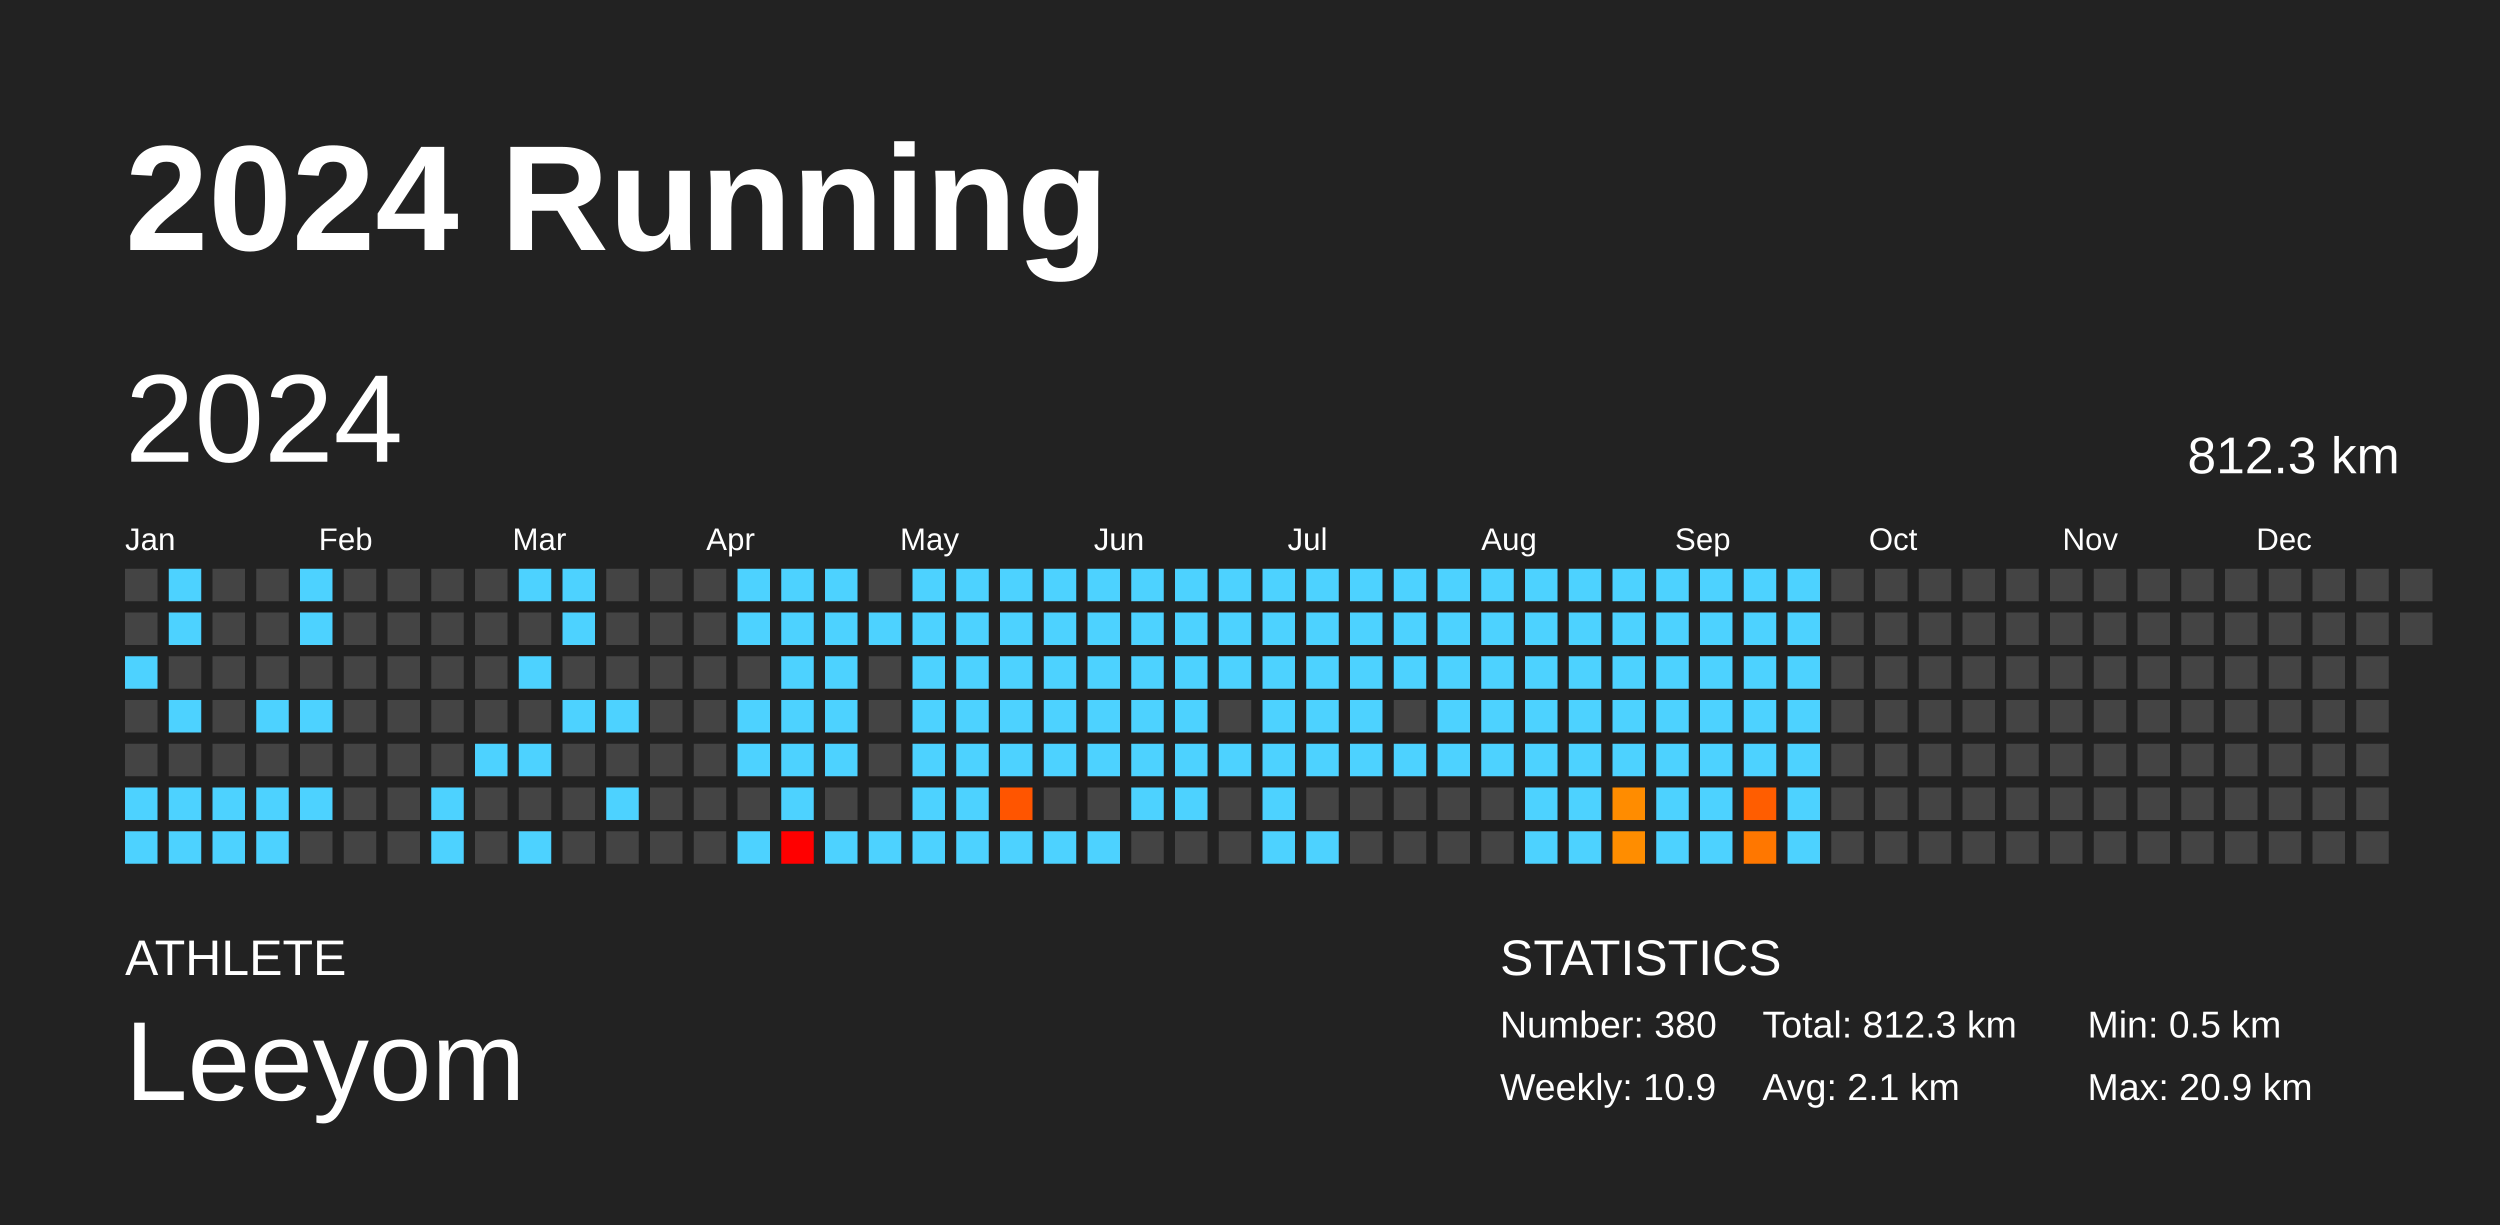
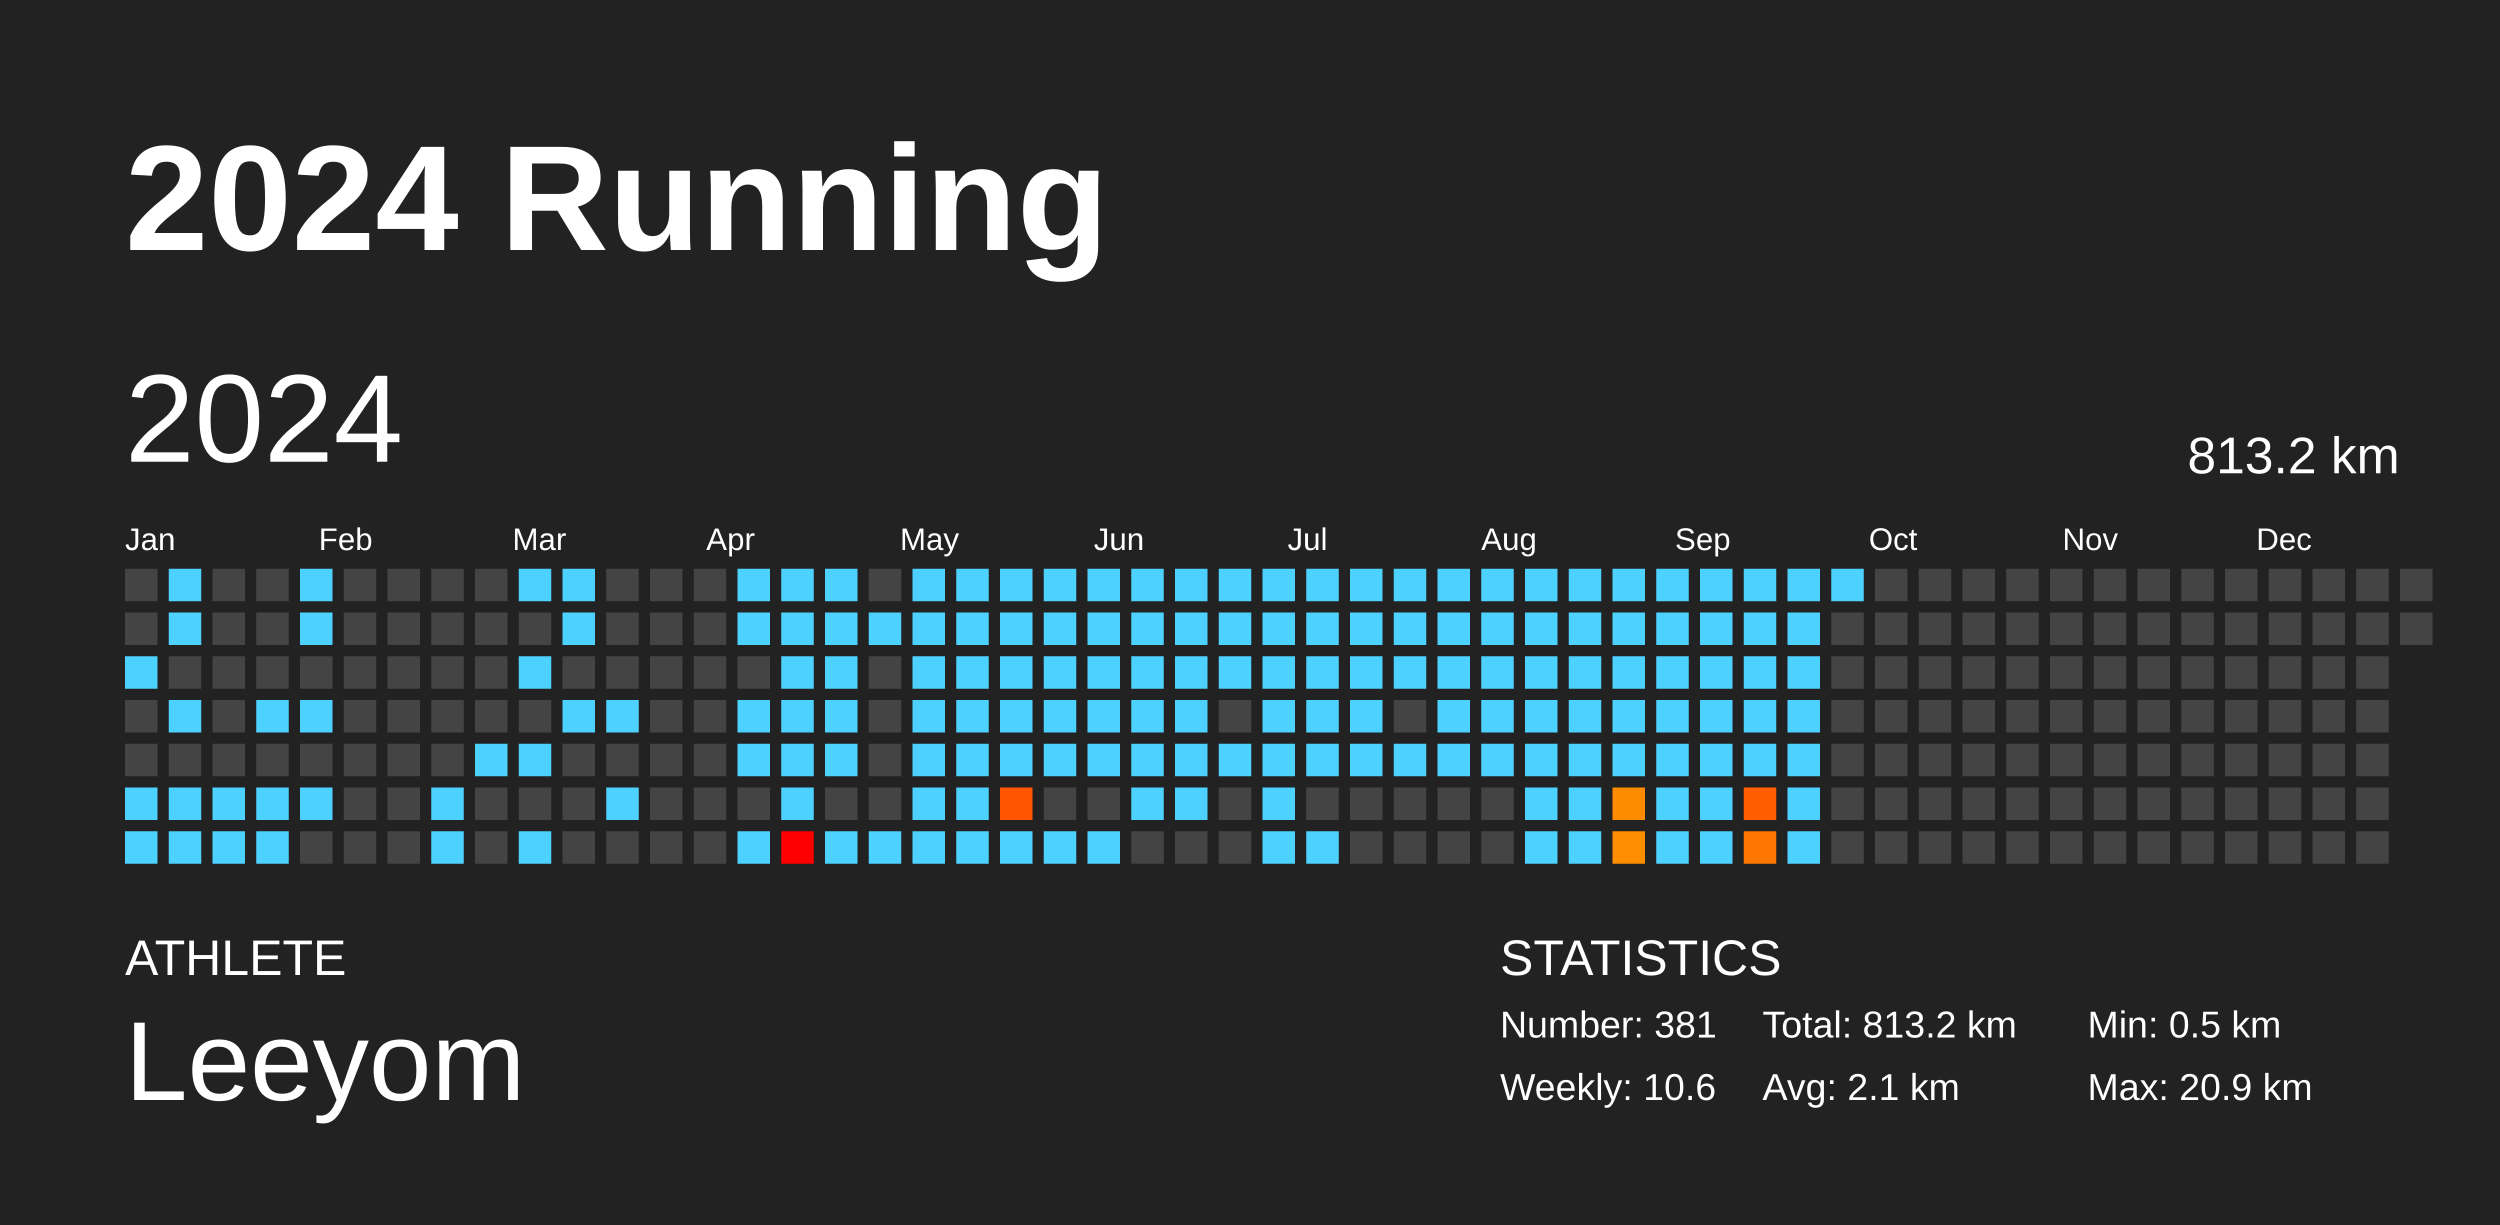
<svg xmlns="http://www.w3.org/2000/svg" baseProfile="full" height="98mm" version="1.1" viewBox="0,0,200,98" width="200mm">
  <defs />
  <rect fill="#222222" height="98" width="200" x="0" y="0" />
  <text fill="#FFFFFF" style="font-size:12px; font-family:Arial; font-weight:bold;" x="10" y="20">2024 Running</text>
  <text fill="#FFFFFF" style="font-size:4px; font-family:Arial" x="10" y="78">ATHLETE</text>
  <text fill="#FFFFFF" style="font-size:9px; font-family:Arial" x="10" y="88">Leeyom</text>
  <text fill="#FFFFFF" style="font-size:4px; font-family:Arial" x="120" y="78">STATISTICS</text>
-   <text fill="#FFFFFF" style="font-size:3px; font-family:Arial" x="120" y="83">Number: 380</text>
-   <text fill="#FFFFFF" style="font-size:3px; font-family:Arial" x="120" y="88">Weekly: 10.9</text>
-   <text fill="#FFFFFF" style="font-size:3px; font-family:Arial" x="141" y="83">Total: 812.3 km</text>
+   <text fill="#FFFFFF" style="font-size:3px; font-family:Arial" x="120" y="83">Number: 381</text>
+   <text fill="#FFFFFF" style="font-size:3px; font-family:Arial" x="120" y="88">Weekly: 10.6</text>
+   <text fill="#FFFFFF" style="font-size:3px; font-family:Arial" x="141" y="83">Total: 813.2 km</text>
  <text fill="#FFFFFF" style="font-size:3px; font-family:Arial" x="141" y="88">Avg: 2.1 km</text>
  <text fill="#FFFFFF" style="font-size:3px; font-family:Arial" x="167" y="83">Min: 0.5 km</text>
  <text fill="#FFFFFF" style="font-size:3px; font-family:Arial" x="167" y="88">Max: 20.9 km</text>
  <text dominant-baseline="hanging" fill="#FFFFFF" style="font-size:10.0px; font-family:Arial;" x="10" y="30">2024</text>
-   <text dominant-baseline="hanging" fill="#FFFFFF" style="font-size:4.125px; font-family:Arial;" x="175" y="35">812.3 km</text>
+   <text dominant-baseline="hanging" fill="#FFFFFF" style="font-size:4.125px; font-family:Arial;" x="175" y="35">813.2 km</text>
  <text fill="#FFFFFF" style="font-size:2.5px; font-family:Arial" x="10.0" y="44">Jan</text>
  <text fill="#FFFFFF" style="font-size:2.5px; font-family:Arial" x="25.5" y="44">Feb</text>
  <text fill="#FFFFFF" style="font-size:2.5px; font-family:Arial" x="41.0" y="44">Mar</text>
  <text fill="#FFFFFF" style="font-size:2.5px; font-family:Arial" x="56.5" y="44">Apr</text>
  <text fill="#FFFFFF" style="font-size:2.5px; font-family:Arial" x="72.0" y="44">May</text>
  <text fill="#FFFFFF" style="font-size:2.5px; font-family:Arial" x="87.5" y="44">Jun</text>
  <text fill="#FFFFFF" style="font-size:2.5px; font-family:Arial" x="103.0" y="44">Jul</text>
  <text fill="#FFFFFF" style="font-size:2.5px; font-family:Arial" x="118.5" y="44">Aug</text>
  <text fill="#FFFFFF" style="font-size:2.5px; font-family:Arial" x="134.0" y="44">Sep</text>
  <text fill="#FFFFFF" style="font-size:2.5px; font-family:Arial" x="149.5" y="44">Oct</text>
  <text fill="#FFFFFF" style="font-size:2.5px; font-family:Arial" x="165.0" y="44">Nov</text>
  <text fill="#FFFFFF" style="font-size:2.5px; font-family:Arial" x="180.5" y="44">Dec</text>
  <rect fill="#444444" height="2.6" width="2.6" x="10.0" y="45.5" />
  <rect fill="#444444" height="2.6" width="2.6" x="10.0" y="49.0" />
  <rect fill="#4dd2ff" height="2.6" width="2.6" x="10.0" y="52.5" />
  <rect fill="#444444" height="2.6" width="2.6" x="10.0" y="56.0" />
  <rect fill="#444444" height="2.6" width="2.6" x="10.0" y="59.5" />
  <rect fill="#4dd2ff" height="2.6" width="2.6" x="10.0" y="63.0" />
  <rect fill="#4dd2ff" height="2.6" width="2.6" x="10.0" y="66.5" />
  <rect fill="#4dd2ff" height="2.6" width="2.6" x="13.5" y="45.5" />
  <rect fill="#4dd2ff" height="2.6" width="2.6" x="13.5" y="49.0" />
  <rect fill="#444444" height="2.6" width="2.6" x="13.5" y="52.5" />
  <rect fill="#4dd2ff" height="2.6" width="2.6" x="13.5" y="56.0" />
  <rect fill="#444444" height="2.6" width="2.6" x="13.5" y="59.5" />
  <rect fill="#4dd2ff" height="2.6" width="2.6" x="13.5" y="63.0" />
  <rect fill="#4dd2ff" height="2.6" width="2.6" x="13.5" y="66.5" />
  <rect fill="#444444" height="2.6" width="2.6" x="17.0" y="45.5" />
  <rect fill="#444444" height="2.6" width="2.6" x="17.0" y="49.0" />
  <rect fill="#444444" height="2.6" width="2.6" x="17.0" y="52.5" />
  <rect fill="#444444" height="2.6" width="2.6" x="17.0" y="56.0" />
  <rect fill="#444444" height="2.6" width="2.6" x="17.0" y="59.5" />
  <rect fill="#4dd2ff" height="2.6" width="2.6" x="17.0" y="63.0" />
  <rect fill="#4dd2ff" height="2.6" width="2.6" x="17.0" y="66.5" />
  <rect fill="#444444" height="2.6" width="2.6" x="20.5" y="45.5" />
  <rect fill="#444444" height="2.6" width="2.6" x="20.5" y="49.0" />
  <rect fill="#444444" height="2.6" width="2.6" x="20.5" y="52.5" />
  <rect fill="#4dd2ff" height="2.6" width="2.6" x="20.5" y="56.0" />
  <rect fill="#444444" height="2.6" width="2.6" x="20.5" y="59.5" />
  <rect fill="#4dd2ff" height="2.6" width="2.6" x="20.5" y="63.0" />
  <rect fill="#4dd2ff" height="2.6" width="2.6" x="20.5" y="66.5" />
  <rect fill="#4dd2ff" height="2.6" width="2.6" x="24.0" y="45.5" />
  <rect fill="#4dd2ff" height="2.6" width="2.6" x="24.0" y="49.0" />
  <rect fill="#444444" height="2.6" width="2.6" x="24.0" y="52.5" />
  <rect fill="#4dd2ff" height="2.6" width="2.6" x="24.0" y="56.0" />
  <rect fill="#444444" height="2.6" width="2.6" x="24.0" y="59.5" />
  <rect fill="#4dd2ff" height="2.6" width="2.6" x="24.0" y="63.0" />
  <rect fill="#444444" height="2.6" width="2.6" x="24.0" y="66.5" />
  <rect fill="#444444" height="2.6" width="2.6" x="27.5" y="45.5" />
  <rect fill="#444444" height="2.6" width="2.6" x="27.5" y="49.0" />
  <rect fill="#444444" height="2.6" width="2.6" x="27.5" y="52.5" />
  <rect fill="#444444" height="2.6" width="2.6" x="27.5" y="56.0" />
  <rect fill="#444444" height="2.6" width="2.6" x="27.5" y="59.5" />
  <rect fill="#444444" height="2.6" width="2.6" x="27.5" y="63.0" />
  <rect fill="#444444" height="2.6" width="2.6" x="27.5" y="66.5" />
  <rect fill="#444444" height="2.6" width="2.6" x="31.0" y="45.5" />
  <rect fill="#444444" height="2.6" width="2.6" x="31.0" y="49.0" />
  <rect fill="#444444" height="2.6" width="2.6" x="31.0" y="52.5" />
  <rect fill="#444444" height="2.6" width="2.6" x="31.0" y="56.0" />
  <rect fill="#444444" height="2.6" width="2.6" x="31.0" y="59.5" />
  <rect fill="#444444" height="2.6" width="2.6" x="31.0" y="63.0" />
  <rect fill="#444444" height="2.6" width="2.6" x="31.0" y="66.5" />
  <rect fill="#444444" height="2.6" width="2.6" x="34.5" y="45.5" />
  <rect fill="#444444" height="2.6" width="2.6" x="34.5" y="49.0" />
  <rect fill="#444444" height="2.6" width="2.6" x="34.5" y="52.5" />
  <rect fill="#444444" height="2.6" width="2.6" x="34.5" y="56.0" />
  <rect fill="#444444" height="2.6" width="2.6" x="34.5" y="59.5" />
  <rect fill="#4dd2ff" height="2.6" width="2.6" x="34.5" y="63.0" />
  <rect fill="#4dd2ff" height="2.6" width="2.6" x="34.5" y="66.5" />
  <rect fill="#444444" height="2.6" width="2.6" x="38.0" y="45.5" />
  <rect fill="#444444" height="2.6" width="2.6" x="38.0" y="49.0" />
  <rect fill="#444444" height="2.6" width="2.6" x="38.0" y="52.5" />
  <rect fill="#444444" height="2.6" width="2.6" x="38.0" y="56.0" />
  <rect fill="#4dd2ff" height="2.6" width="2.6" x="38.0" y="59.5" />
  <rect fill="#444444" height="2.6" width="2.6" x="38.0" y="63.0" />
  <rect fill="#444444" height="2.6" width="2.6" x="38.0" y="66.5" />
  <rect fill="#4dd2ff" height="2.6" width="2.6" x="41.5" y="45.5" />
  <rect fill="#444444" height="2.6" width="2.6" x="41.5" y="49.0" />
  <rect fill="#4dd2ff" height="2.6" width="2.6" x="41.5" y="52.5" />
  <rect fill="#444444" height="2.6" width="2.6" x="41.5" y="56.0" />
  <rect fill="#4dd2ff" height="2.6" width="2.6" x="41.5" y="59.5" />
  <rect fill="#444444" height="2.6" width="2.6" x="41.5" y="63.0" />
  <rect fill="#4dd2ff" height="2.6" width="2.6" x="41.5" y="66.5" />
  <rect fill="#4dd2ff" height="2.6" width="2.6" x="45.0" y="45.5" />
  <rect fill="#4dd2ff" height="2.6" width="2.6" x="45.0" y="49.0" />
  <rect fill="#444444" height="2.6" width="2.6" x="45.0" y="52.5" />
  <rect fill="#4dd2ff" height="2.6" width="2.6" x="45.0" y="56.0" />
  <rect fill="#444444" height="2.6" width="2.6" x="45.0" y="59.5" />
  <rect fill="#444444" height="2.6" width="2.6" x="45.0" y="63.0" />
  <rect fill="#444444" height="2.6" width="2.6" x="45.0" y="66.5" />
  <rect fill="#444444" height="2.6" width="2.6" x="48.5" y="45.5" />
  <rect fill="#444444" height="2.6" width="2.6" x="48.5" y="49.0" />
  <rect fill="#444444" height="2.6" width="2.6" x="48.5" y="52.5" />
  <rect fill="#4dd2ff" height="2.6" width="2.6" x="48.5" y="56.0" />
  <rect fill="#444444" height="2.6" width="2.6" x="48.5" y="59.5" />
  <rect fill="#4dd2ff" height="2.6" width="2.6" x="48.5" y="63.0" />
  <rect fill="#444444" height="2.6" width="2.6" x="48.5" y="66.5" />
  <rect fill="#444444" height="2.6" width="2.6" x="52.0" y="45.5" />
  <rect fill="#444444" height="2.6" width="2.6" x="52.0" y="49.0" />
  <rect fill="#444444" height="2.6" width="2.6" x="52.0" y="52.5" />
  <rect fill="#444444" height="2.6" width="2.6" x="52.0" y="56.0" />
  <rect fill="#444444" height="2.6" width="2.6" x="52.0" y="59.5" />
  <rect fill="#444444" height="2.6" width="2.6" x="52.0" y="63.0" />
  <rect fill="#444444" height="2.6" width="2.6" x="52.0" y="66.5" />
  <rect fill="#444444" height="2.6" width="2.6" x="55.5" y="45.5" />
  <rect fill="#444444" height="2.6" width="2.6" x="55.5" y="49.0" />
  <rect fill="#444444" height="2.6" width="2.6" x="55.5" y="52.5" />
  <rect fill="#444444" height="2.6" width="2.6" x="55.5" y="56.0" />
  <rect fill="#444444" height="2.6" width="2.6" x="55.5" y="59.5" />
  <rect fill="#444444" height="2.6" width="2.6" x="55.5" y="63.0" />
  <rect fill="#444444" height="2.6" width="2.6" x="55.5" y="66.5" />
  <rect fill="#4dd2ff" height="2.6" width="2.6" x="59.0" y="45.5" />
  <rect fill="#4dd2ff" height="2.6" width="2.6" x="59.0" y="49.0" />
  <rect fill="#444444" height="2.6" width="2.6" x="59.0" y="52.5" />
  <rect fill="#4dd2ff" height="2.6" width="2.6" x="59.0" y="56.0" />
  <rect fill="#4dd2ff" height="2.6" width="2.6" x="59.0" y="59.5" />
  <rect fill="#444444" height="2.6" width="2.6" x="59.0" y="63.0" />
  <rect fill="#4dd2ff" height="2.6" width="2.6" x="59.0" y="66.5" />
  <rect fill="#4dd2ff" height="2.6" width="2.6" x="62.5" y="45.5" />
  <rect fill="#4dd2ff" height="2.6" width="2.6" x="62.5" y="49.0" />
  <rect fill="#4dd2ff" height="2.6" width="2.6" x="62.5" y="52.5" />
  <rect fill="#4dd2ff" height="2.6" width="2.6" x="62.5" y="56.0" />
  <rect fill="#4dd2ff" height="2.6" width="2.6" x="62.5" y="59.5" />
  <rect fill="#4dd2ff" height="2.6" width="2.6" x="62.5" y="63.0" />
  <rect fill="red" height="2.6" width="2.6" x="62.5" y="66.5" />
  <rect fill="#4dd2ff" height="2.6" width="2.6" x="66.0" y="45.5" />
  <rect fill="#4dd2ff" height="2.6" width="2.6" x="66.0" y="49.0" />
  <rect fill="#4dd2ff" height="2.6" width="2.6" x="66.0" y="52.5" />
  <rect fill="#4dd2ff" height="2.6" width="2.6" x="66.0" y="56.0" />
  <rect fill="#4dd2ff" height="2.6" width="2.6" x="66.0" y="59.5" />
  <rect fill="#444444" height="2.6" width="2.6" x="66.0" y="63.0" />
  <rect fill="#4dd2ff" height="2.6" width="2.6" x="66.0" y="66.5" />
  <rect fill="#444444" height="2.6" width="2.6" x="69.5" y="45.5" />
  <rect fill="#4dd2ff" height="2.6" width="2.6" x="69.5" y="49.0" />
  <rect fill="#444444" height="2.6" width="2.6" x="69.5" y="52.5" />
  <rect fill="#444444" height="2.6" width="2.6" x="69.5" y="56.0" />
  <rect fill="#444444" height="2.6" width="2.6" x="69.5" y="59.5" />
  <rect fill="#444444" height="2.6" width="2.6" x="69.5" y="63.0" />
  <rect fill="#4dd2ff" height="2.6" width="2.6" x="69.5" y="66.5" />
  <rect fill="#4dd2ff" height="2.6" width="2.6" x="73.0" y="45.5" />
  <rect fill="#4dd2ff" height="2.6" width="2.6" x="73.0" y="49.0" />
  <rect fill="#4dd2ff" height="2.6" width="2.6" x="73.0" y="52.5" />
  <rect fill="#4dd2ff" height="2.6" width="2.6" x="73.0" y="56.0" />
  <rect fill="#4dd2ff" height="2.6" width="2.6" x="73.0" y="59.5" />
  <rect fill="#4dd2ff" height="2.6" width="2.6" x="73.0" y="63.0" />
  <rect fill="#4dd2ff" height="2.6" width="2.6" x="73.0" y="66.5" />
  <rect fill="#4dd2ff" height="2.6" width="2.6" x="76.5" y="45.5" />
  <rect fill="#4dd2ff" height="2.6" width="2.6" x="76.5" y="49.0" />
  <rect fill="#4dd2ff" height="2.6" width="2.6" x="76.5" y="52.5" />
  <rect fill="#4dd2ff" height="2.6" width="2.6" x="76.5" y="56.0" />
  <rect fill="#4dd2ff" height="2.6" width="2.6" x="76.5" y="59.5" />
  <rect fill="#4dd2ff" height="2.6" width="2.6" x="76.5" y="63.0" />
  <rect fill="#4dd2ff" height="2.6" width="2.6" x="76.5" y="66.5" />
  <rect fill="#4dd2ff" height="2.6" width="2.6" x="80.0" y="45.5" />
  <rect fill="#4dd2ff" height="2.6" width="2.6" x="80.0" y="49.0" />
  <rect fill="#4dd2ff" height="2.6" width="2.6" x="80.0" y="52.5" />
  <rect fill="#4dd2ff" height="2.6" width="2.6" x="80.0" y="56.0" />
  <rect fill="#4dd2ff" height="2.6" width="2.6" x="80.0" y="59.5" />
  <rect fill="#ff5500" height="2.6" width="2.6" x="80.0" y="63.0" />
  <rect fill="#4dd2ff" height="2.6" width="2.6" x="80.0" y="66.5" />
  <rect fill="#4dd2ff" height="2.6" width="2.6" x="83.5" y="45.5" />
  <rect fill="#4dd2ff" height="2.6" width="2.6" x="83.5" y="49.0" />
  <rect fill="#4dd2ff" height="2.6" width="2.6" x="83.5" y="52.5" />
  <rect fill="#4dd2ff" height="2.6" width="2.6" x="83.5" y="56.0" />
  <rect fill="#4dd2ff" height="2.6" width="2.6" x="83.5" y="59.5" />
  <rect fill="#444444" height="2.6" width="2.6" x="83.5" y="63.0" />
  <rect fill="#4dd2ff" height="2.6" width="2.6" x="83.5" y="66.5" />
  <rect fill="#4dd2ff" height="2.6" width="2.6" x="87.0" y="45.5" />
  <rect fill="#4dd2ff" height="2.6" width="2.6" x="87.0" y="49.0" />
  <rect fill="#4dd2ff" height="2.6" width="2.6" x="87.0" y="52.5" />
  <rect fill="#4dd2ff" height="2.6" width="2.6" x="87.0" y="56.0" />
  <rect fill="#4dd2ff" height="2.6" width="2.6" x="87.0" y="59.5" />
  <rect fill="#444444" height="2.6" width="2.6" x="87.0" y="63.0" />
  <rect fill="#4dd2ff" height="2.6" width="2.6" x="87.0" y="66.5" />
  <rect fill="#4dd2ff" height="2.6" width="2.6" x="90.5" y="45.5" />
  <rect fill="#4dd2ff" height="2.6" width="2.6" x="90.5" y="49.0" />
  <rect fill="#4dd2ff" height="2.6" width="2.6" x="90.5" y="52.5" />
  <rect fill="#4dd2ff" height="2.6" width="2.6" x="90.5" y="56.0" />
  <rect fill="#4dd2ff" height="2.6" width="2.6" x="90.5" y="59.5" />
  <rect fill="#4dd2ff" height="2.6" width="2.6" x="90.5" y="63.0" />
  <rect fill="#444444" height="2.6" width="2.6" x="90.5" y="66.5" />
  <rect fill="#4dd2ff" height="2.6" width="2.6" x="94.0" y="45.5" />
  <rect fill="#4dd2ff" height="2.6" width="2.6" x="94.0" y="49.0" />
  <rect fill="#4dd2ff" height="2.6" width="2.6" x="94.0" y="52.5" />
  <rect fill="#4dd2ff" height="2.6" width="2.6" x="94.0" y="56.0" />
  <rect fill="#4dd2ff" height="2.6" width="2.6" x="94.0" y="59.5" />
  <rect fill="#4dd2ff" height="2.6" width="2.6" x="94.0" y="63.0" />
  <rect fill="#444444" height="2.6" width="2.6" x="94.0" y="66.5" />
  <rect fill="#4dd2ff" height="2.6" width="2.6" x="97.5" y="45.5" />
  <rect fill="#4dd2ff" height="2.6" width="2.6" x="97.5" y="49.0" />
  <rect fill="#4dd2ff" height="2.6" width="2.6" x="97.5" y="52.5" />
  <rect fill="#444444" height="2.6" width="2.6" x="97.5" y="56.0" />
  <rect fill="#4dd2ff" height="2.6" width="2.6" x="97.5" y="59.5" />
  <rect fill="#444444" height="2.6" width="2.6" x="97.5" y="63.0" />
  <rect fill="#444444" height="2.6" width="2.6" x="97.5" y="66.5" />
  <rect fill="#4dd2ff" height="2.6" width="2.6" x="101.0" y="45.5" />
  <rect fill="#4dd2ff" height="2.6" width="2.6" x="101.0" y="49.0" />
  <rect fill="#4dd2ff" height="2.6" width="2.6" x="101.0" y="52.5" />
  <rect fill="#4dd2ff" height="2.6" width="2.6" x="101.0" y="56.0" />
  <rect fill="#4dd2ff" height="2.6" width="2.6" x="101.0" y="59.5" />
  <rect fill="#4dd2ff" height="2.6" width="2.6" x="101.0" y="63.0" />
  <rect fill="#4dd2ff" height="2.6" width="2.6" x="101.0" y="66.5" />
  <rect fill="#4dd2ff" height="2.6" width="2.6" x="104.5" y="45.5" />
  <rect fill="#4dd2ff" height="2.6" width="2.6" x="104.5" y="49.0" />
  <rect fill="#4dd2ff" height="2.6" width="2.6" x="104.5" y="52.5" />
  <rect fill="#4dd2ff" height="2.6" width="2.6" x="104.5" y="56.0" />
  <rect fill="#4dd2ff" height="2.6" width="2.6" x="104.5" y="59.5" />
  <rect fill="#444444" height="2.6" width="2.6" x="104.5" y="63.0" />
  <rect fill="#4dd2ff" height="2.6" width="2.6" x="104.5" y="66.5" />
  <rect fill="#4dd2ff" height="2.6" width="2.6" x="108.0" y="45.5" />
  <rect fill="#4dd2ff" height="2.6" width="2.6" x="108.0" y="49.0" />
  <rect fill="#4dd2ff" height="2.6" width="2.6" x="108.0" y="52.5" />
  <rect fill="#4dd2ff" height="2.6" width="2.6" x="108.0" y="56.0" />
  <rect fill="#4dd2ff" height="2.6" width="2.6" x="108.0" y="59.5" />
  <rect fill="#444444" height="2.6" width="2.6" x="108.0" y="63.0" />
  <rect fill="#444444" height="2.6" width="2.6" x="108.0" y="66.5" />
  <rect fill="#4dd2ff" height="2.6" width="2.6" x="111.5" y="45.5" />
  <rect fill="#4dd2ff" height="2.6" width="2.6" x="111.5" y="49.0" />
  <rect fill="#4dd2ff" height="2.6" width="2.6" x="111.5" y="52.5" />
  <rect fill="#444444" height="2.6" width="2.6" x="111.5" y="56.0" />
  <rect fill="#4dd2ff" height="2.6" width="2.6" x="111.5" y="59.5" />
  <rect fill="#444444" height="2.6" width="2.6" x="111.5" y="63.0" />
  <rect fill="#444444" height="2.6" width="2.6" x="111.5" y="66.5" />
  <rect fill="#4dd2ff" height="2.6" width="2.6" x="115.0" y="45.5" />
  <rect fill="#4dd2ff" height="2.6" width="2.6" x="115.0" y="49.0" />
  <rect fill="#4dd2ff" height="2.6" width="2.6" x="115.0" y="52.5" />
  <rect fill="#4dd2ff" height="2.6" width="2.6" x="115.0" y="56.0" />
  <rect fill="#4dd2ff" height="2.6" width="2.6" x="115.0" y="59.5" />
  <rect fill="#444444" height="2.6" width="2.6" x="115.0" y="63.0" />
  <rect fill="#444444" height="2.6" width="2.6" x="115.0" y="66.5" />
  <rect fill="#4dd2ff" height="2.6" width="2.6" x="118.5" y="45.5" />
  <rect fill="#4dd2ff" height="2.6" width="2.6" x="118.5" y="49.0" />
  <rect fill="#4dd2ff" height="2.6" width="2.6" x="118.5" y="52.5" />
  <rect fill="#4dd2ff" height="2.6" width="2.6" x="118.5" y="56.0" />
  <rect fill="#4dd2ff" height="2.6" width="2.6" x="118.5" y="59.5" />
  <rect fill="#444444" height="2.6" width="2.6" x="118.5" y="63.0" />
  <rect fill="#444444" height="2.6" width="2.6" x="118.5" y="66.5" />
  <rect fill="#4dd2ff" height="2.6" width="2.6" x="122.0" y="45.5" />
  <rect fill="#4dd2ff" height="2.6" width="2.6" x="122.0" y="49.0" />
  <rect fill="#4dd2ff" height="2.6" width="2.6" x="122.0" y="52.5" />
  <rect fill="#4dd2ff" height="2.6" width="2.6" x="122.0" y="56.0" />
  <rect fill="#4dd2ff" height="2.6" width="2.6" x="122.0" y="59.5" />
  <rect fill="#4dd2ff" height="2.6" width="2.6" x="122.0" y="63.0" />
  <rect fill="#4dd2ff" height="2.6" width="2.6" x="122.0" y="66.5" />
  <rect fill="#4dd2ff" height="2.6" width="2.6" x="125.5" y="45.5" />
  <rect fill="#4dd2ff" height="2.6" width="2.6" x="125.5" y="49.0" />
  <rect fill="#4dd2ff" height="2.6" width="2.6" x="125.5" y="52.5" />
  <rect fill="#4dd2ff" height="2.6" width="2.6" x="125.5" y="56.0" />
  <rect fill="#4dd2ff" height="2.6" width="2.6" x="125.5" y="59.5" />
  <rect fill="#4dd2ff" height="2.6" width="2.6" x="125.5" y="63.0" />
  <rect fill="#4dd2ff" height="2.6" width="2.6" x="125.5" y="66.5" />
  <rect fill="#4dd2ff" height="2.6" width="2.6" x="129.0" y="45.5" />
  <rect fill="#4dd2ff" height="2.6" width="2.6" x="129.0" y="49.0" />
  <rect fill="#4dd2ff" height="2.6" width="2.6" x="129.0" y="52.5" />
  <rect fill="#4dd2ff" height="2.6" width="2.6" x="129.0" y="56.0" />
  <rect fill="#4dd2ff" height="2.6" width="2.6" x="129.0" y="59.5" />
  <rect fill="#ff8c00" height="2.6" width="2.6" x="129.0" y="63.0" />
  <rect fill="#ff8d00" height="2.6" width="2.6" x="129.0" y="66.5" />
  <rect fill="#4dd2ff" height="2.6" width="2.6" x="132.5" y="45.5" />
  <rect fill="#4dd2ff" height="2.6" width="2.6" x="132.5" y="49.0" />
  <rect fill="#4dd2ff" height="2.6" width="2.6" x="132.5" y="52.5" />
  <rect fill="#4dd2ff" height="2.6" width="2.6" x="132.5" y="56.0" />
  <rect fill="#4dd2ff" height="2.6" width="2.6" x="132.5" y="59.5" />
  <rect fill="#4dd2ff" height="2.6" width="2.6" x="132.5" y="63.0" />
  <rect fill="#4dd2ff" height="2.6" width="2.6" x="132.5" y="66.5" />
  <rect fill="#4dd2ff" height="2.6" width="2.6" x="136.0" y="45.5" />
  <rect fill="#4dd2ff" height="2.6" width="2.6" x="136.0" y="49.0" />
  <rect fill="#4dd2ff" height="2.6" width="2.6" x="136.0" y="52.5" />
  <rect fill="#4dd2ff" height="2.6" width="2.6" x="136.0" y="56.0" />
  <rect fill="#4dd2ff" height="2.6" width="2.6" x="136.0" y="59.5" />
  <rect fill="#4dd2ff" height="2.6" width="2.6" x="136.0" y="63.0" />
  <rect fill="#4dd2ff" height="2.6" width="2.6" x="136.0" y="66.5" />
  <rect fill="#4dd2ff" height="2.6" width="2.6" x="139.5" y="45.5" />
  <rect fill="#4dd2ff" height="2.6" width="2.6" x="139.5" y="49.0" />
  <rect fill="#4dd2ff" height="2.6" width="2.6" x="139.5" y="52.5" />
  <rect fill="#4dd2ff" height="2.6" width="2.6" x="139.5" y="56.0" />
  <rect fill="#4dd2ff" height="2.6" width="2.6" x="139.5" y="59.5" />
  <rect fill="#ff5d00" height="2.6" width="2.6" x="139.5" y="63.0" />
  <rect fill="#ff7700" height="2.6" width="2.6" x="139.5" y="66.5" />
  <rect fill="#4dd2ff" height="2.6" width="2.6" x="143.0" y="45.5" />
  <rect fill="#4dd2ff" height="2.6" width="2.6" x="143.0" y="49.0" />
  <rect fill="#4dd2ff" height="2.6" width="2.6" x="143.0" y="52.5" />
  <rect fill="#4dd2ff" height="2.6" width="2.6" x="143.0" y="56.0" />
  <rect fill="#4dd2ff" height="2.6" width="2.6" x="143.0" y="59.5" />
  <rect fill="#4dd2ff" height="2.6" width="2.6" x="143.0" y="63.0" />
  <rect fill="#4dd2ff" height="2.6" width="2.6" x="143.0" y="66.5" />
-   <rect fill="#444444" height="2.6" width="2.6" x="146.5" y="45.5" />
+   <rect fill="#4dd2ff" height="2.6" width="2.6" x="146.5" y="45.5" />
  <rect fill="#444444" height="2.6" width="2.6" x="146.5" y="49.0" />
  <rect fill="#444444" height="2.6" width="2.6" x="146.5" y="52.5" />
  <rect fill="#444444" height="2.6" width="2.6" x="146.5" y="56.0" />
  <rect fill="#444444" height="2.6" width="2.6" x="146.5" y="59.5" />
  <rect fill="#444444" height="2.6" width="2.6" x="146.5" y="63.0" />
  <rect fill="#444444" height="2.6" width="2.6" x="146.5" y="66.5" />
  <rect fill="#444444" height="2.6" width="2.6" x="150.0" y="45.5" />
  <rect fill="#444444" height="2.6" width="2.6" x="150.0" y="49.0" />
  <rect fill="#444444" height="2.6" width="2.6" x="150.0" y="52.5" />
  <rect fill="#444444" height="2.6" width="2.6" x="150.0" y="56.0" />
  <rect fill="#444444" height="2.6" width="2.6" x="150.0" y="59.5" />
  <rect fill="#444444" height="2.6" width="2.6" x="150.0" y="63.0" />
  <rect fill="#444444" height="2.6" width="2.6" x="150.0" y="66.5" />
  <rect fill="#444444" height="2.6" width="2.6" x="153.5" y="45.5" />
  <rect fill="#444444" height="2.6" width="2.6" x="153.5" y="49.0" />
  <rect fill="#444444" height="2.6" width="2.6" x="153.5" y="52.5" />
  <rect fill="#444444" height="2.6" width="2.6" x="153.5" y="56.0" />
  <rect fill="#444444" height="2.6" width="2.6" x="153.5" y="59.5" />
  <rect fill="#444444" height="2.6" width="2.6" x="153.5" y="63.0" />
  <rect fill="#444444" height="2.6" width="2.6" x="153.5" y="66.5" />
  <rect fill="#444444" height="2.6" width="2.6" x="157.0" y="45.5" />
  <rect fill="#444444" height="2.6" width="2.6" x="157.0" y="49.0" />
  <rect fill="#444444" height="2.6" width="2.6" x="157.0" y="52.5" />
  <rect fill="#444444" height="2.6" width="2.6" x="157.0" y="56.0" />
  <rect fill="#444444" height="2.6" width="2.6" x="157.0" y="59.5" />
  <rect fill="#444444" height="2.6" width="2.6" x="157.0" y="63.0" />
  <rect fill="#444444" height="2.6" width="2.6" x="157.0" y="66.5" />
  <rect fill="#444444" height="2.6" width="2.6" x="160.5" y="45.5" />
  <rect fill="#444444" height="2.6" width="2.6" x="160.5" y="49.0" />
  <rect fill="#444444" height="2.6" width="2.6" x="160.5" y="52.5" />
  <rect fill="#444444" height="2.6" width="2.6" x="160.5" y="56.0" />
  <rect fill="#444444" height="2.6" width="2.6" x="160.5" y="59.5" />
  <rect fill="#444444" height="2.6" width="2.6" x="160.5" y="63.0" />
  <rect fill="#444444" height="2.6" width="2.6" x="160.5" y="66.5" />
  <rect fill="#444444" height="2.6" width="2.6" x="164.0" y="45.5" />
  <rect fill="#444444" height="2.6" width="2.6" x="164.0" y="49.0" />
  <rect fill="#444444" height="2.6" width="2.6" x="164.0" y="52.5" />
  <rect fill="#444444" height="2.6" width="2.6" x="164.0" y="56.0" />
  <rect fill="#444444" height="2.6" width="2.6" x="164.0" y="59.5" />
  <rect fill="#444444" height="2.6" width="2.6" x="164.0" y="63.0" />
  <rect fill="#444444" height="2.6" width="2.6" x="164.0" y="66.5" />
  <rect fill="#444444" height="2.6" width="2.6" x="167.5" y="45.5" />
  <rect fill="#444444" height="2.6" width="2.6" x="167.5" y="49.0" />
  <rect fill="#444444" height="2.6" width="2.6" x="167.5" y="52.5" />
  <rect fill="#444444" height="2.6" width="2.6" x="167.5" y="56.0" />
  <rect fill="#444444" height="2.6" width="2.6" x="167.5" y="59.5" />
  <rect fill="#444444" height="2.6" width="2.6" x="167.5" y="63.0" />
  <rect fill="#444444" height="2.6" width="2.6" x="167.5" y="66.5" />
  <rect fill="#444444" height="2.6" width="2.6" x="171.0" y="45.5" />
  <rect fill="#444444" height="2.6" width="2.6" x="171.0" y="49.0" />
  <rect fill="#444444" height="2.6" width="2.6" x="171.0" y="52.5" />
  <rect fill="#444444" height="2.6" width="2.6" x="171.0" y="56.0" />
  <rect fill="#444444" height="2.6" width="2.6" x="171.0" y="59.5" />
  <rect fill="#444444" height="2.6" width="2.6" x="171.0" y="63.0" />
  <rect fill="#444444" height="2.6" width="2.6" x="171.0" y="66.5" />
  <rect fill="#444444" height="2.6" width="2.6" x="174.5" y="45.5" />
  <rect fill="#444444" height="2.6" width="2.6" x="174.5" y="49.0" />
  <rect fill="#444444" height="2.6" width="2.6" x="174.5" y="52.5" />
  <rect fill="#444444" height="2.6" width="2.6" x="174.5" y="56.0" />
  <rect fill="#444444" height="2.6" width="2.6" x="174.5" y="59.5" />
  <rect fill="#444444" height="2.6" width="2.6" x="174.5" y="63.0" />
  <rect fill="#444444" height="2.6" width="2.6" x="174.5" y="66.5" />
  <rect fill="#444444" height="2.6" width="2.6" x="178.0" y="45.5" />
  <rect fill="#444444" height="2.6" width="2.6" x="178.0" y="49.0" />
  <rect fill="#444444" height="2.6" width="2.6" x="178.0" y="52.5" />
  <rect fill="#444444" height="2.6" width="2.6" x="178.0" y="56.0" />
  <rect fill="#444444" height="2.6" width="2.6" x="178.0" y="59.5" />
  <rect fill="#444444" height="2.6" width="2.6" x="178.0" y="63.0" />
  <rect fill="#444444" height="2.6" width="2.6" x="178.0" y="66.5" />
  <rect fill="#444444" height="2.6" width="2.6" x="181.5" y="45.5" />
  <rect fill="#444444" height="2.6" width="2.6" x="181.5" y="49.0" />
  <rect fill="#444444" height="2.6" width="2.6" x="181.5" y="52.5" />
  <rect fill="#444444" height="2.6" width="2.6" x="181.5" y="56.0" />
  <rect fill="#444444" height="2.6" width="2.6" x="181.5" y="59.5" />
  <rect fill="#444444" height="2.6" width="2.6" x="181.5" y="63.0" />
  <rect fill="#444444" height="2.6" width="2.6" x="181.5" y="66.5" />
  <rect fill="#444444" height="2.6" width="2.6" x="185.0" y="45.5" />
  <rect fill="#444444" height="2.6" width="2.6" x="185.0" y="49.0" />
  <rect fill="#444444" height="2.6" width="2.6" x="185.0" y="52.5" />
  <rect fill="#444444" height="2.6" width="2.6" x="185.0" y="56.0" />
  <rect fill="#444444" height="2.6" width="2.6" x="185.0" y="59.5" />
  <rect fill="#444444" height="2.6" width="2.6" x="185.0" y="63.0" />
  <rect fill="#444444" height="2.6" width="2.6" x="185.0" y="66.5" />
  <rect fill="#444444" height="2.6" width="2.6" x="188.5" y="45.5" />
  <rect fill="#444444" height="2.6" width="2.6" x="188.5" y="49.0" />
  <rect fill="#444444" height="2.6" width="2.6" x="188.5" y="52.5" />
  <rect fill="#444444" height="2.6" width="2.6" x="188.5" y="56.0" />
  <rect fill="#444444" height="2.6" width="2.6" x="188.5" y="59.5" />
  <rect fill="#444444" height="2.6" width="2.6" x="188.5" y="63.0" />
  <rect fill="#444444" height="2.6" width="2.6" x="188.5" y="66.5" />
  <rect fill="#444444" height="2.6" width="2.6" x="192.0" y="45.5" />
  <rect fill="#444444" height="2.6" width="2.6" x="192.0" y="49.0" />
</svg>
